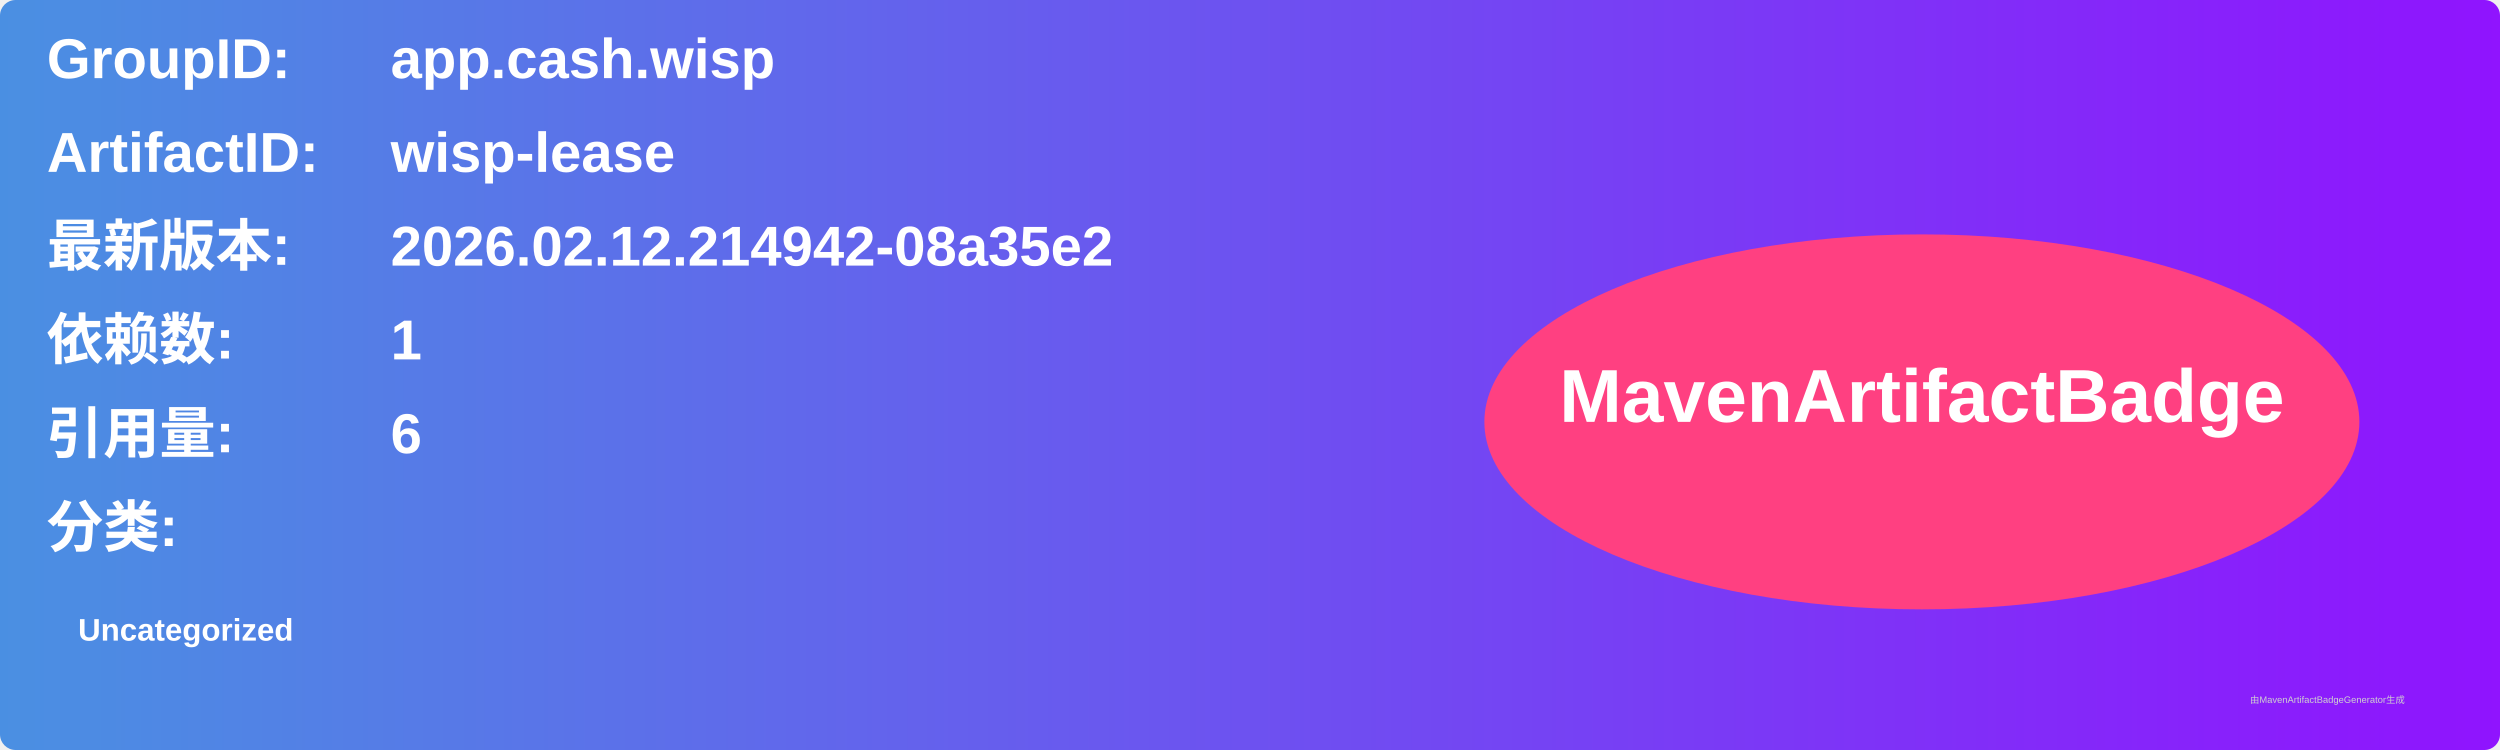
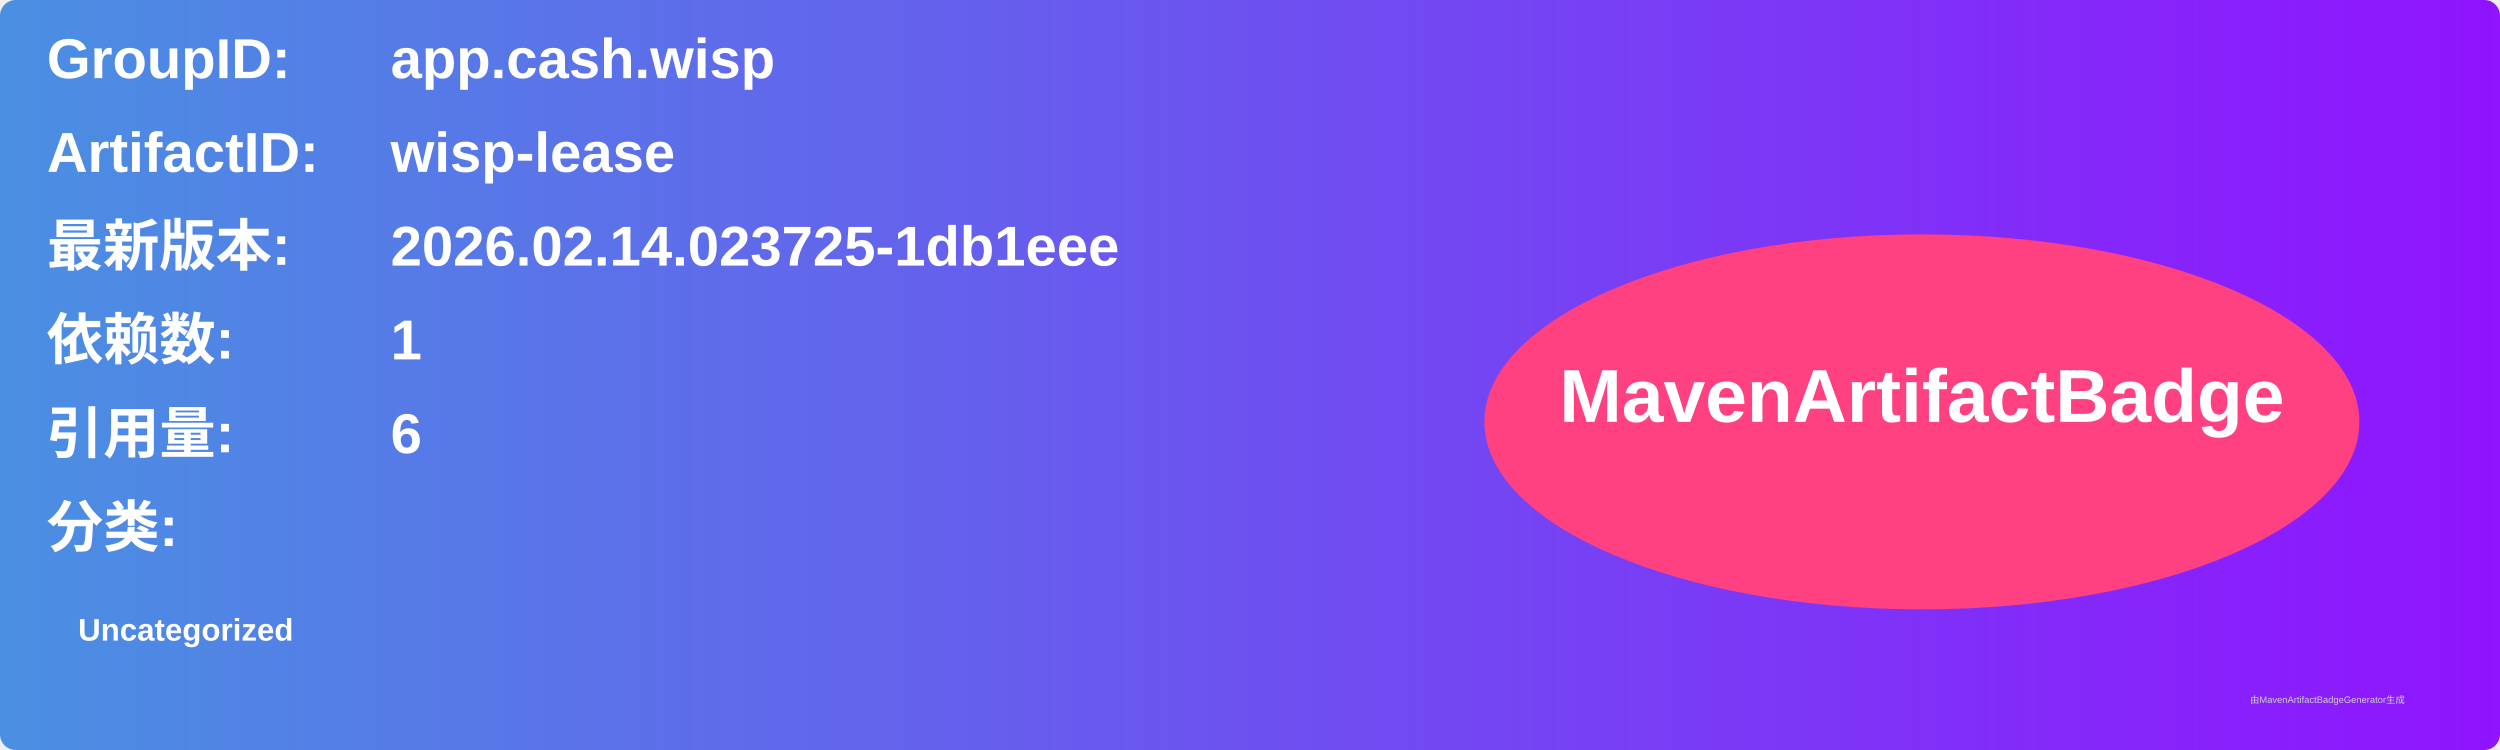
<svg xmlns="http://www.w3.org/2000/svg" width="800" height="240" viewBox="0 0 800 240">
  <linearGradient id="grad" x1="0%" y1="0%" x2="100%" y2="0%">
    <stop offset="0%" stop-color="#4a90e2" />
    <stop offset="100%" stop-color="#9013fe" />
  </linearGradient>
  <rect width="100%" height="100%" rx="5" ry="5" fill="url(#grad)" />
  <g transform="translate(15, 15)">
    <text x="0" y="10" font-family="Arial" font-size="18" fill="white" font-weight="bold" width="260">GroupID:</text>
    <text x="110" y="10" font-family="Arial" font-size="18" fill="white" font-weight="bold" width="460">app.cash.wisp</text>
    <text x="0" y="40" font-family="Arial" font-size="18" fill="white" font-weight="bold" width="260">ArtifactID:</text>
    <text x="110" y="40" font-family="Arial" font-size="18" fill="white" font-weight="bold" width="460">wisp-lease</text>
    <text x="0" y="70" font-family="Arial" font-size="18" fill="white" font-weight="bold">最新版本:</text>
    <text x="110" y="70" font-family="Arial" font-size="18" fill="white" font-weight="bold">
-       <tspan font-weight="bold">2026.02.12.214942-08a35e2</tspan>
+       <tspan font-weight="bold">2026.02.14.023725-1db1eee</tspan>
    </text>
    <text x="0" y="100" font-family="Arial" font-size="18" fill="white" font-weight="bold">依赖数: </text>
    <text x="110" y="100" font-family="Arial" font-size="18" fill="white">
      <tspan font-weight="bold">1</tspan>
    </text>
    <text x="0" y="130" font-family="Arial" font-size="18" fill="white" font-weight="bold">引用量: </text>
    <text x="110" y="130" font-family="Arial" font-size="18" fill="white">
      <tspan font-weight="bold">6</tspan>
    </text>
    <text x="0" y="160" font-family="Arial" font-size="18" fill="white" font-weight="bold">分类:</text>
    <text x="10" y="190" font-family="Arial" font-size="10" fill="white">
      <tspan font-weight="bold">Uncategorized</tspan>
    </text>
    <ellipse cx="600" cy="120" rx="140" ry="60" fill="#ff4081" />
    <text x="600" y="120" text-anchor="middle" font-family="Arial" font-size="24" fill="white" font-weight="bold">MavenArtifactBadge</text>
  </g>
  <text x="720" y="225" font-family="Arial" font-size="3" fill="#d0d0d0">由MavenArtifactBadgeGenerator生成</text>
</svg>
